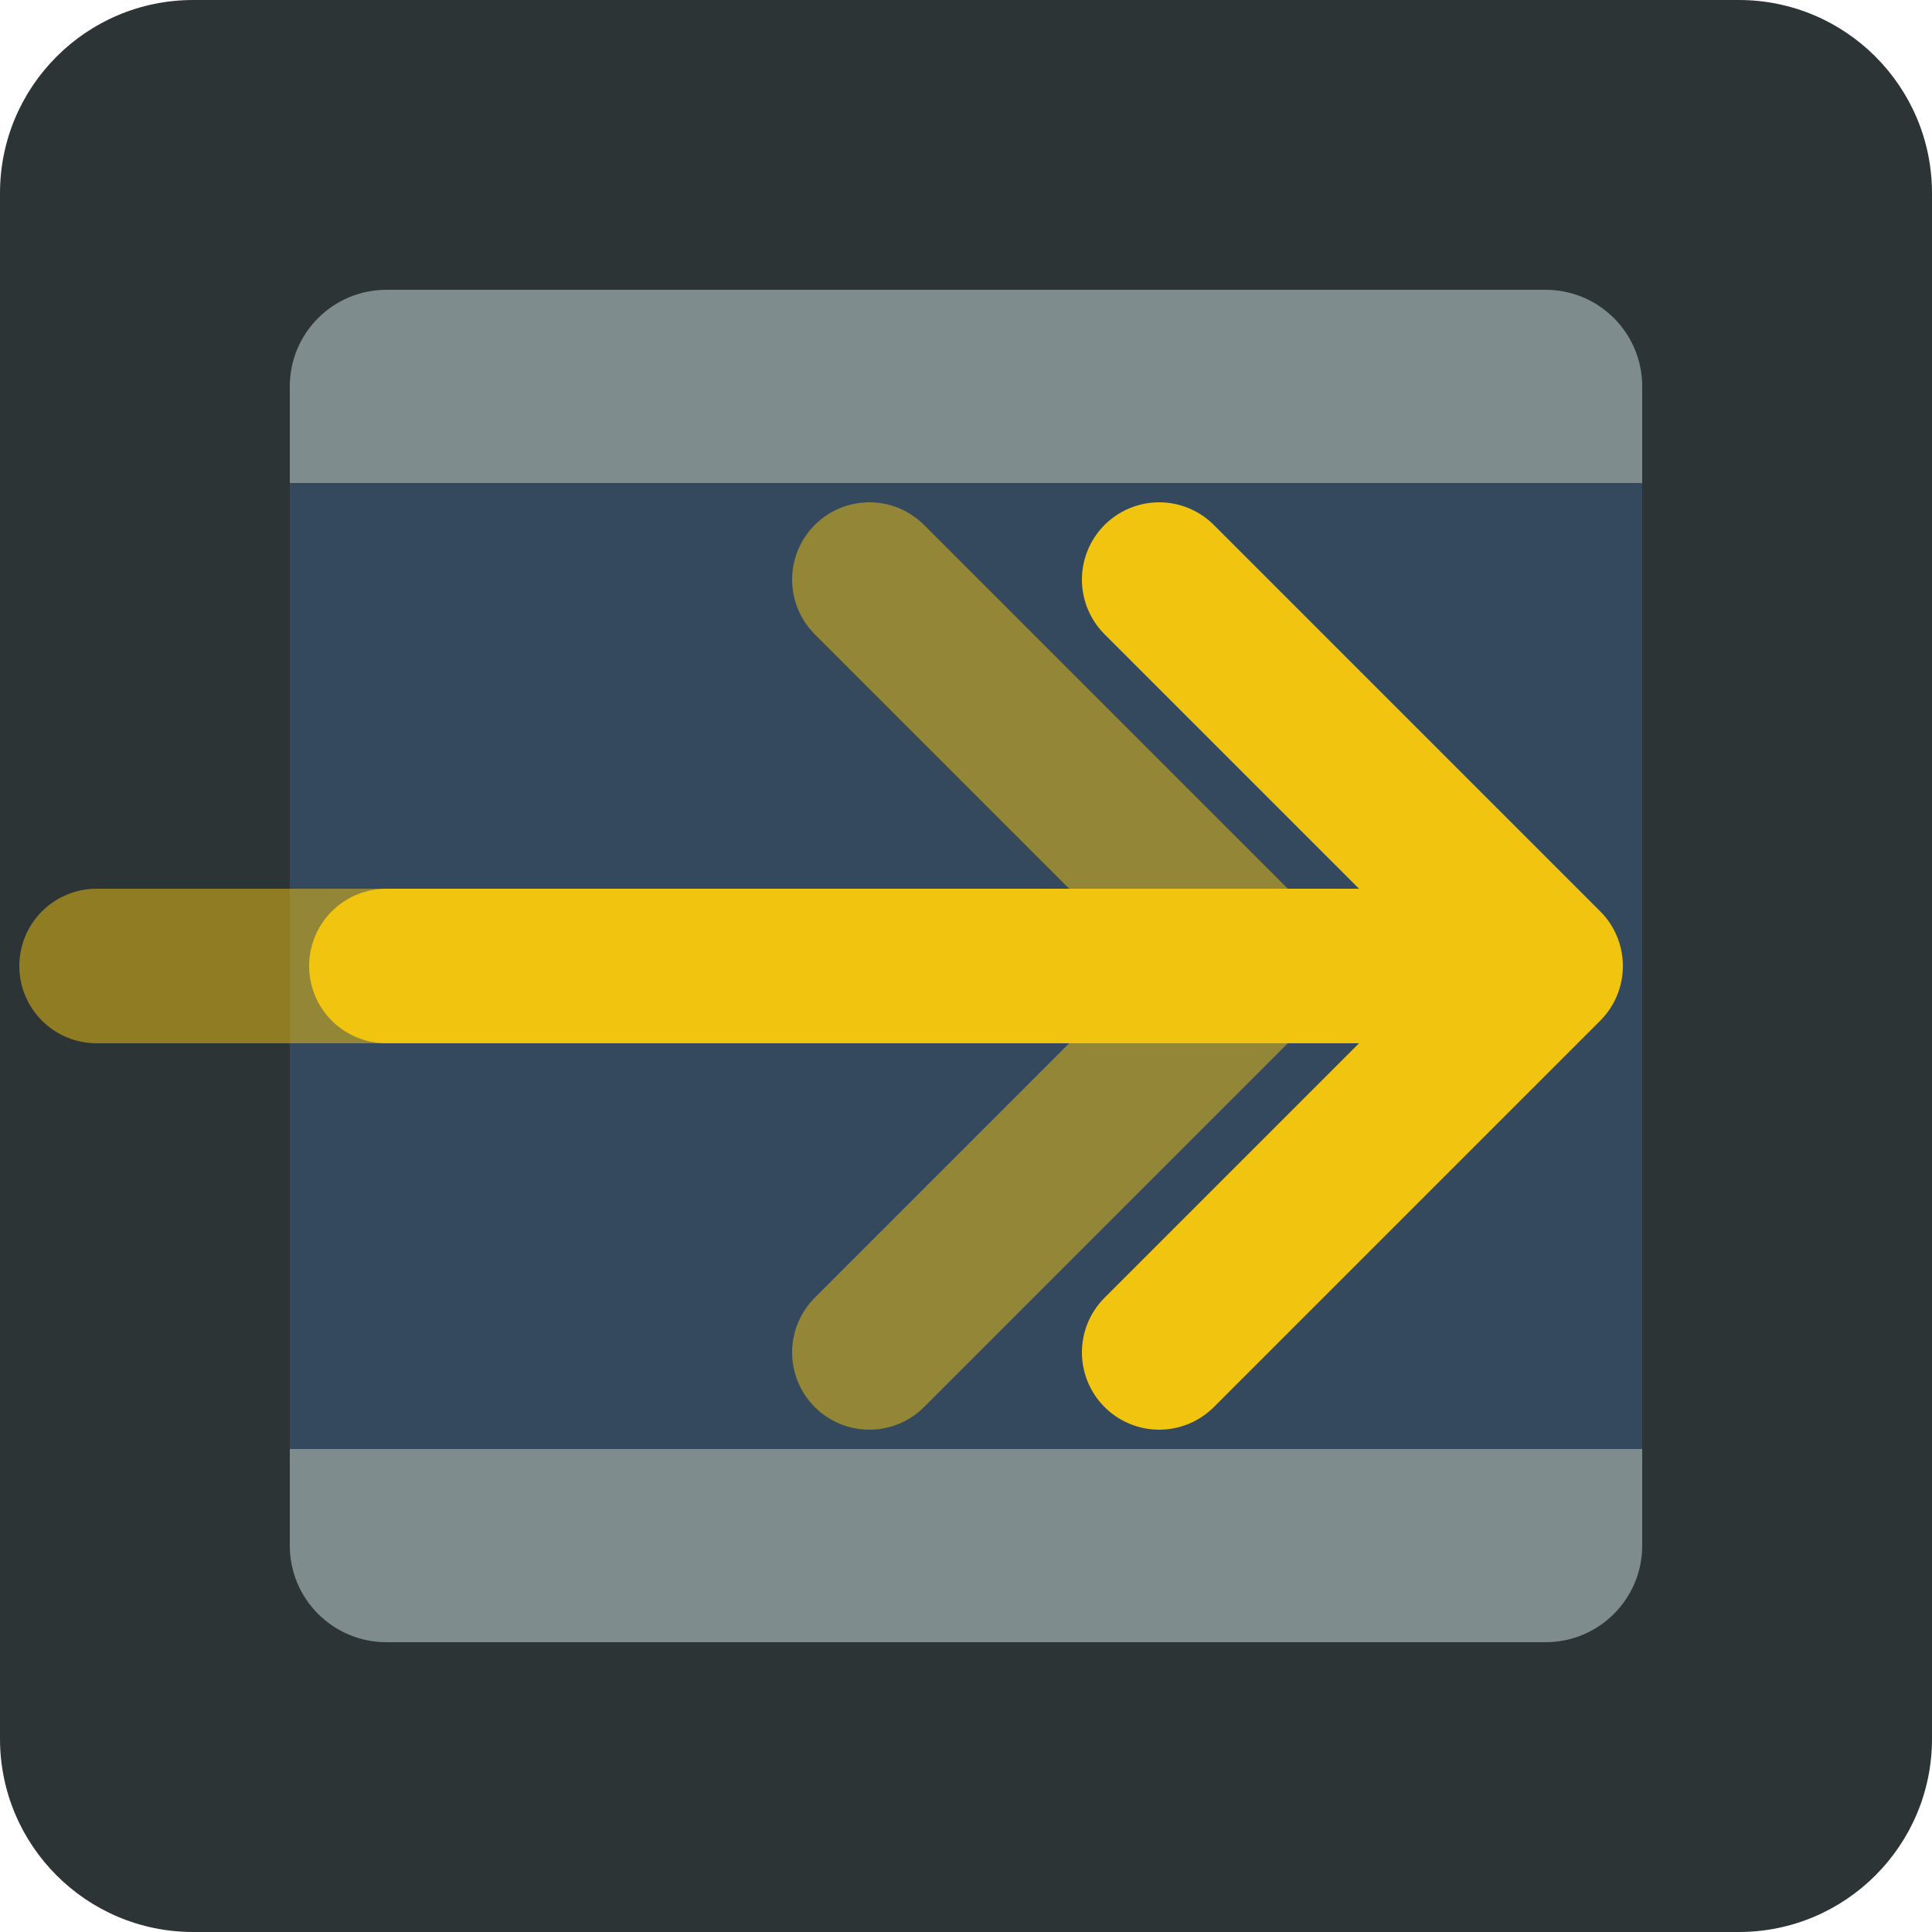
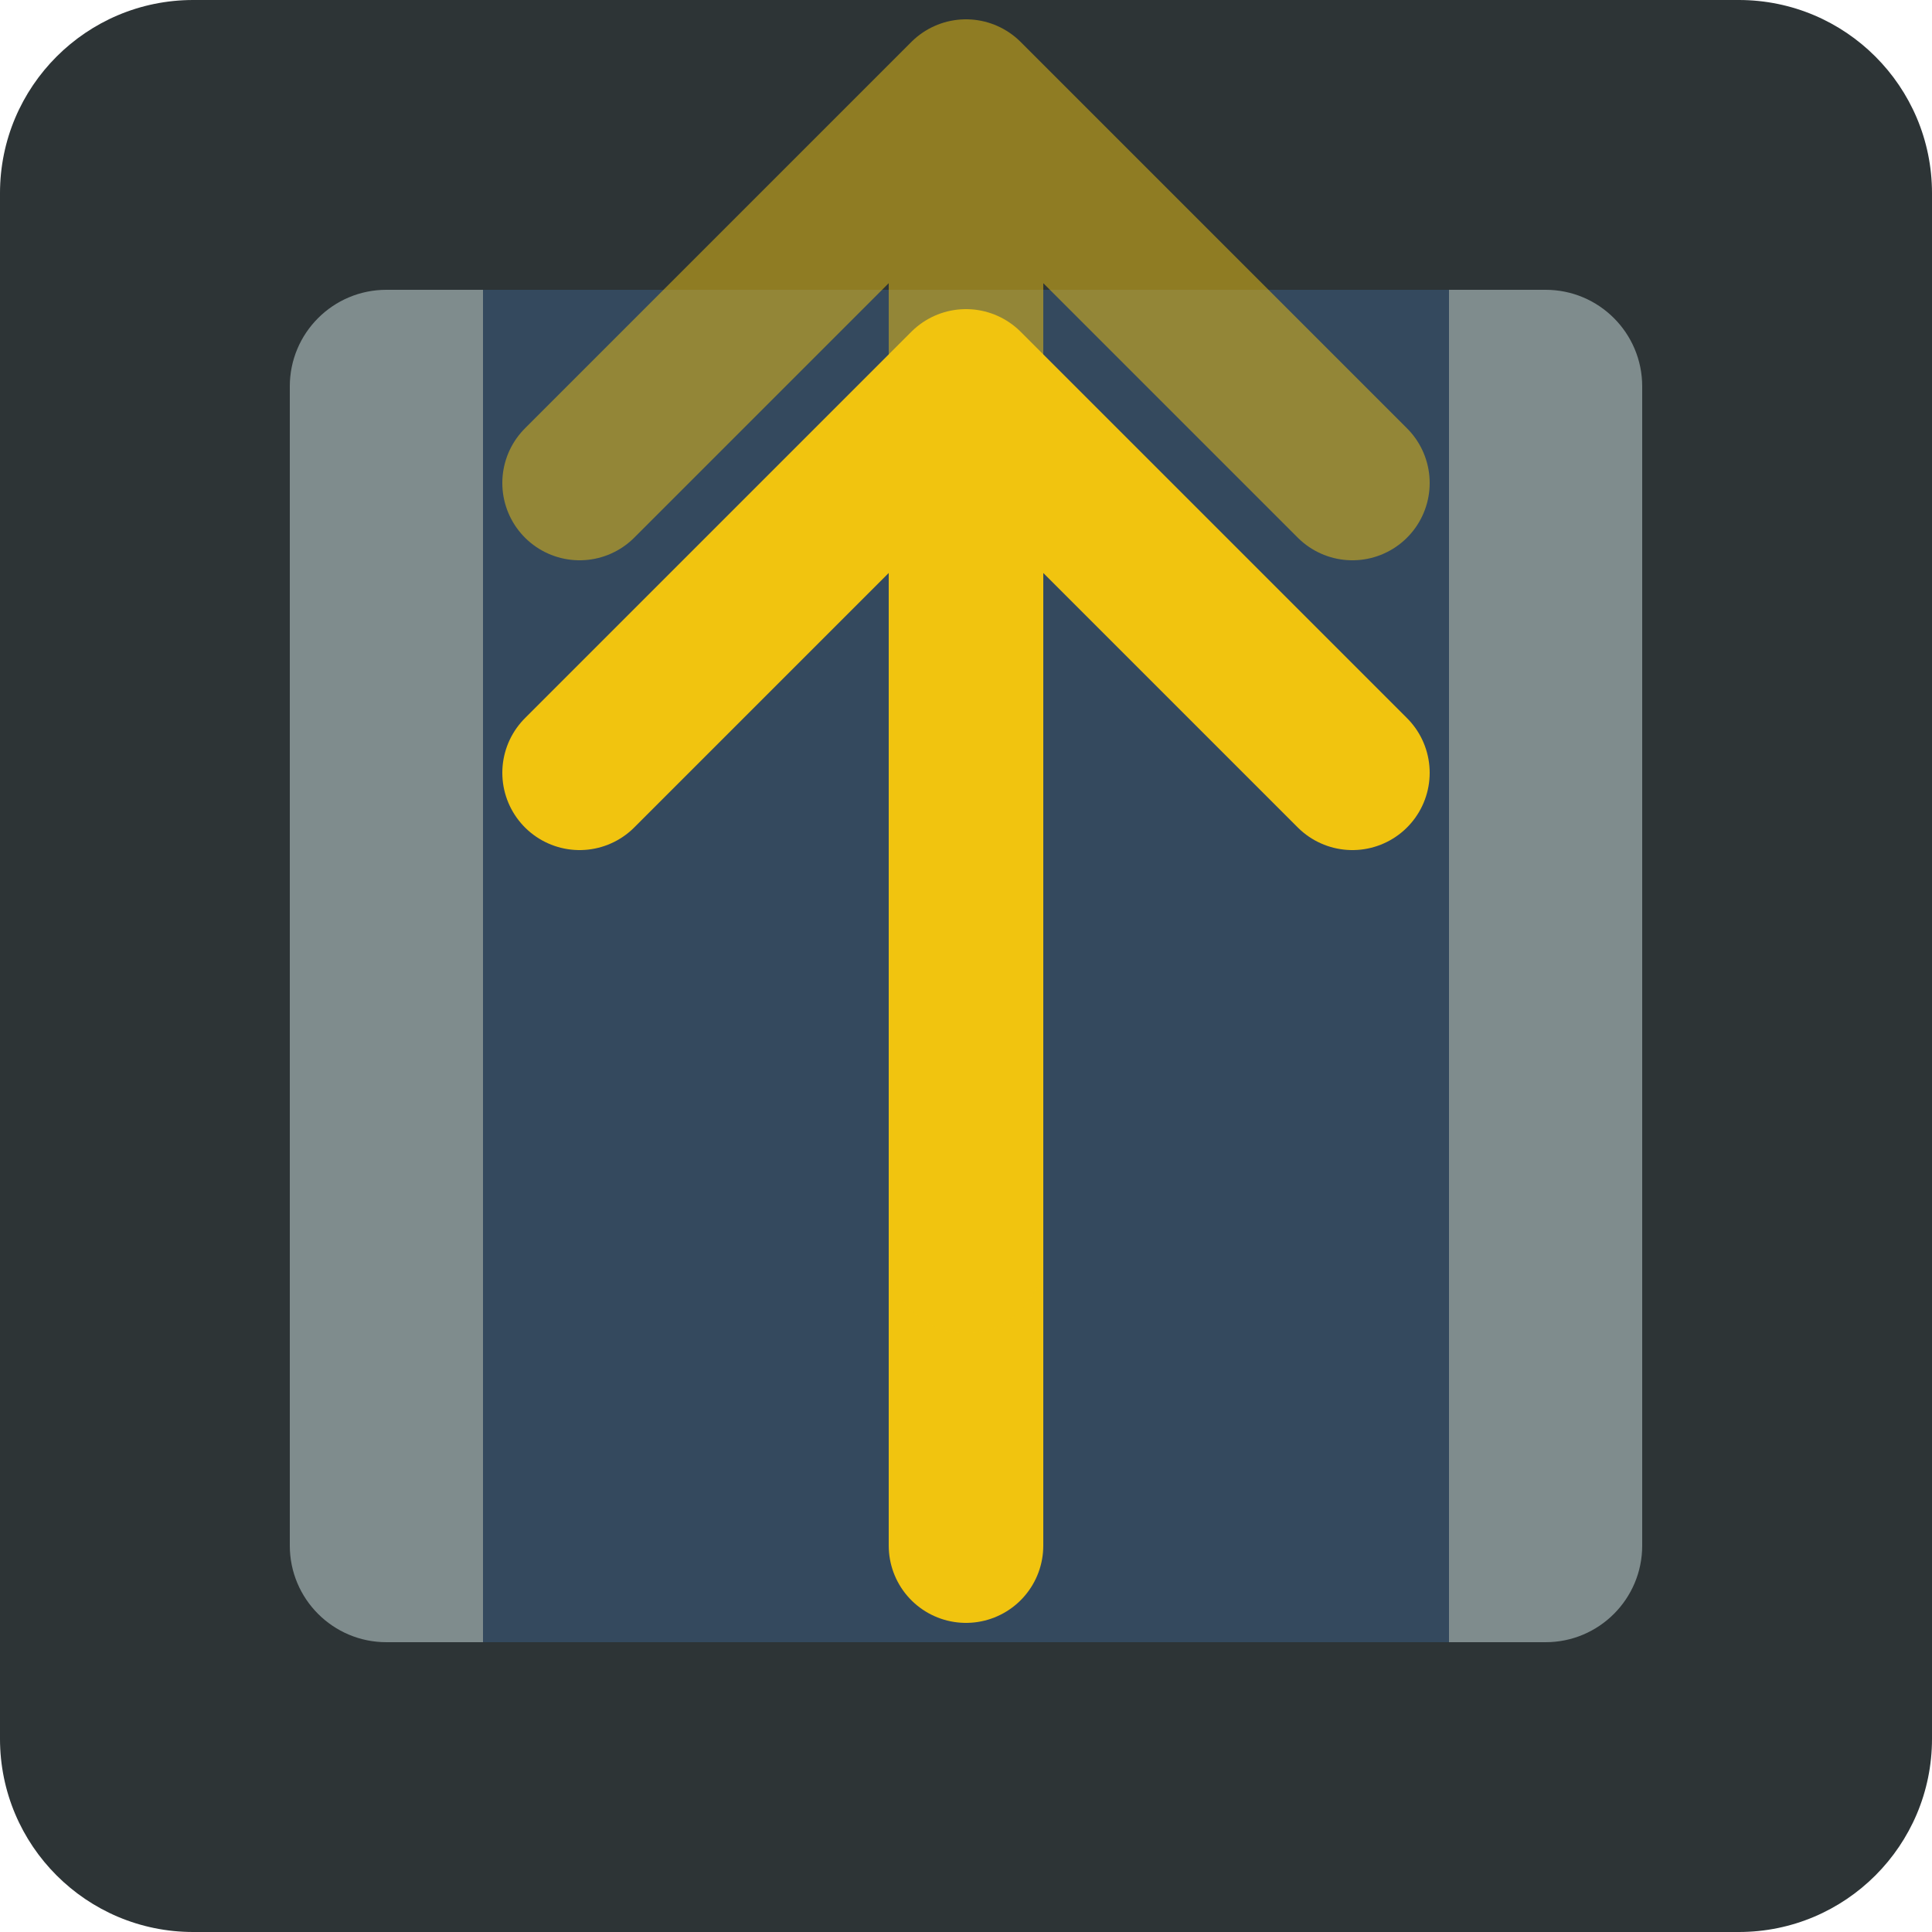
<svg xmlns="http://www.w3.org/2000/svg" width="100" height="100">
  <rect width="100" height="100" fill="#2d3436" rx="10" />
  <rect x="15" y="15" width="70" height="70" fill="#7f8c8d" rx="5" />
-   <rect x="15" y="25" width="70" height="50" fill="#34495e" />
-   <path d="M20 50 L80 50 M80 50 L60 30 M80 50 L60 70" stroke="#f1c40f" stroke-width="8" stroke-linecap="round" stroke-linejoin="round" fill="none" />
-   <path d="M5 50 L65 50 M65 50 L45 30 M65 50 L45 70" stroke="#f1c40f" stroke-width="8" stroke-linecap="round" stroke-linejoin="round" fill="none" opacity="0.5" />
+   <rect x="25" y="15" width="50" height="70" fill="#34495e" />
+   <path d="M50 20 L50 80 M50 20 L30 40 M50 20 L70 40" stroke="#f1c40f" stroke-width="8" stroke-linecap="round" stroke-linejoin="round" fill="none" />
+   <path d="M50 5 L50 65 M50 5 L30 25 M50 5 L70 25" stroke="#f1c40f" stroke-width="8" stroke-linecap="round" stroke-linejoin="round" fill="none" opacity="0.5" />
</svg>
